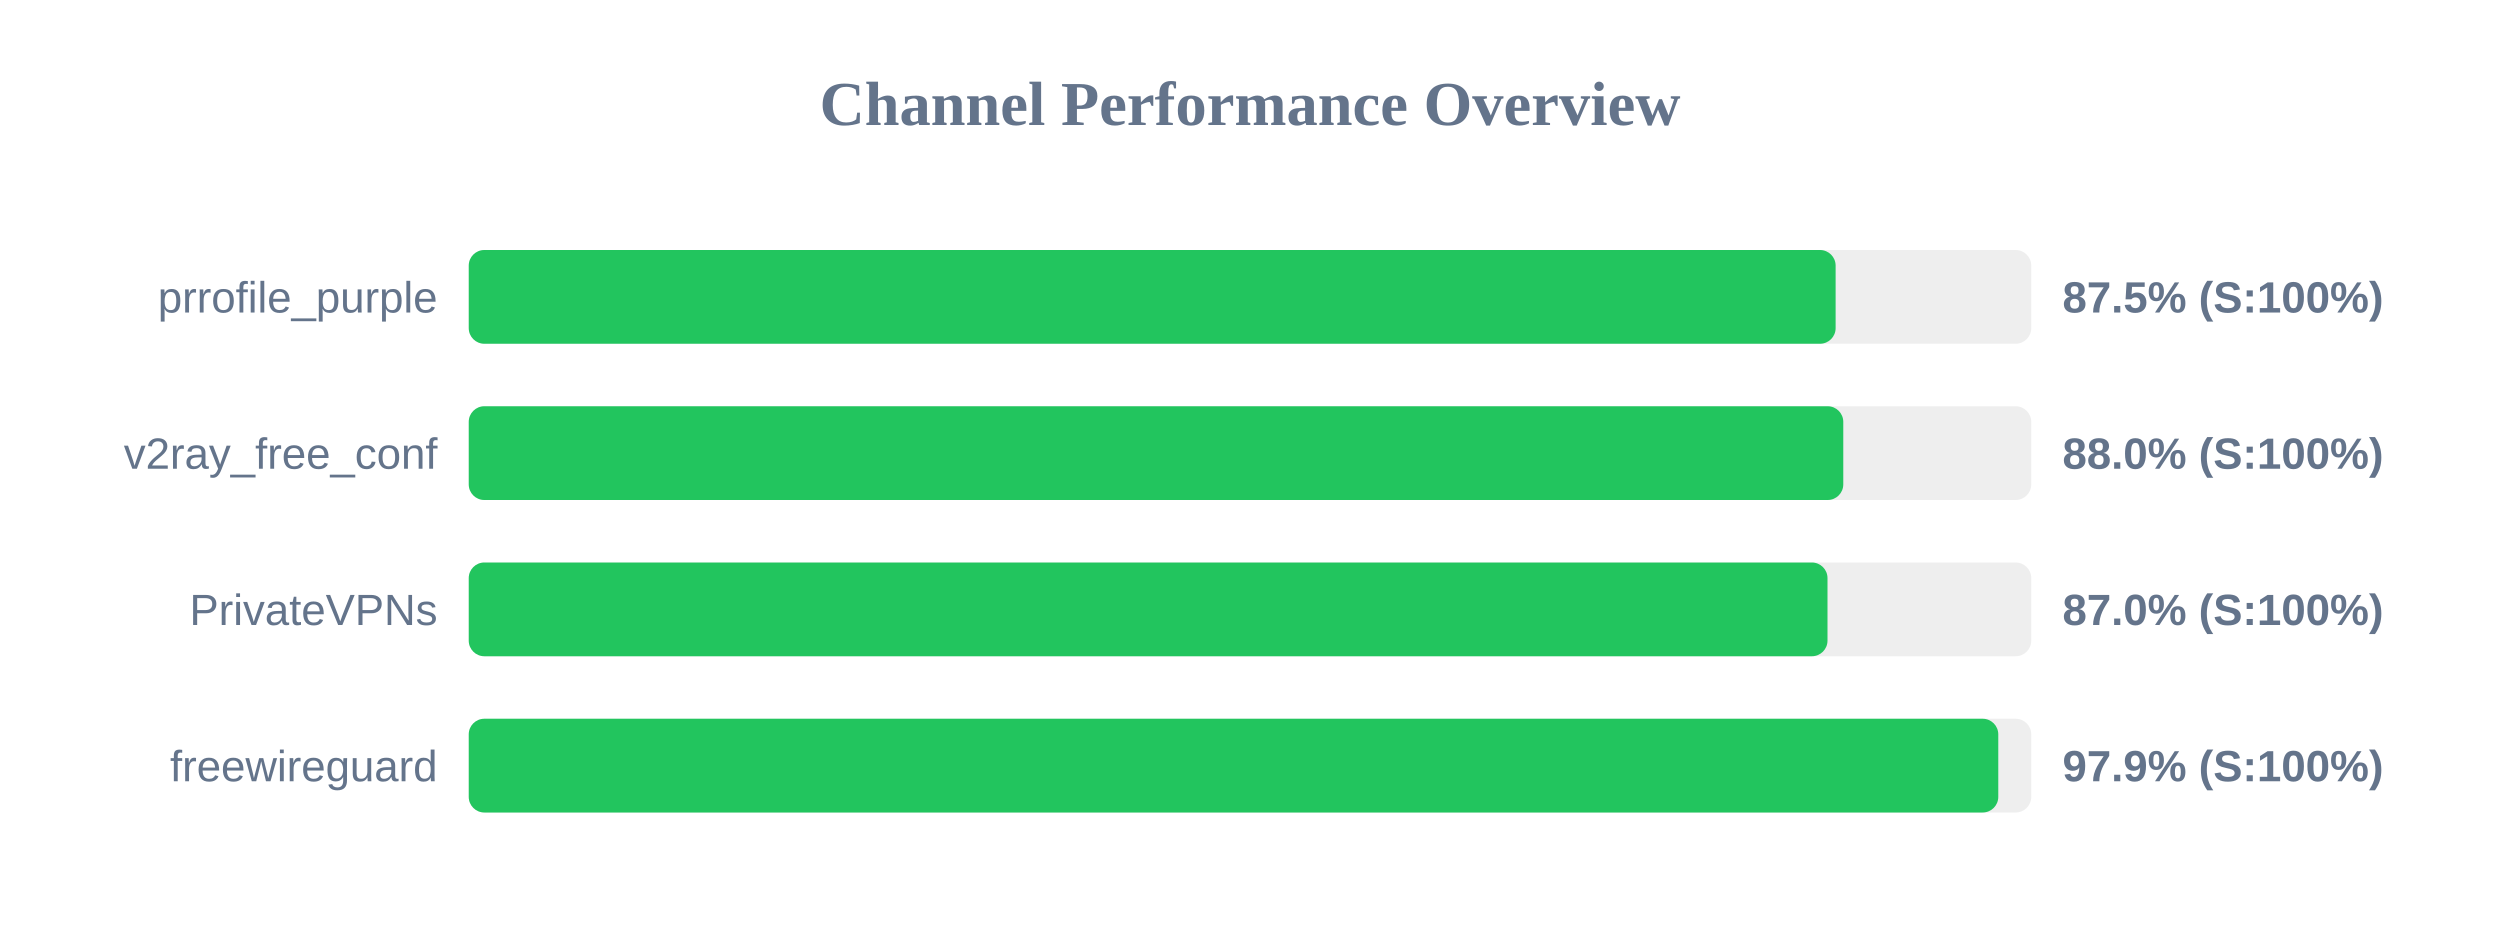
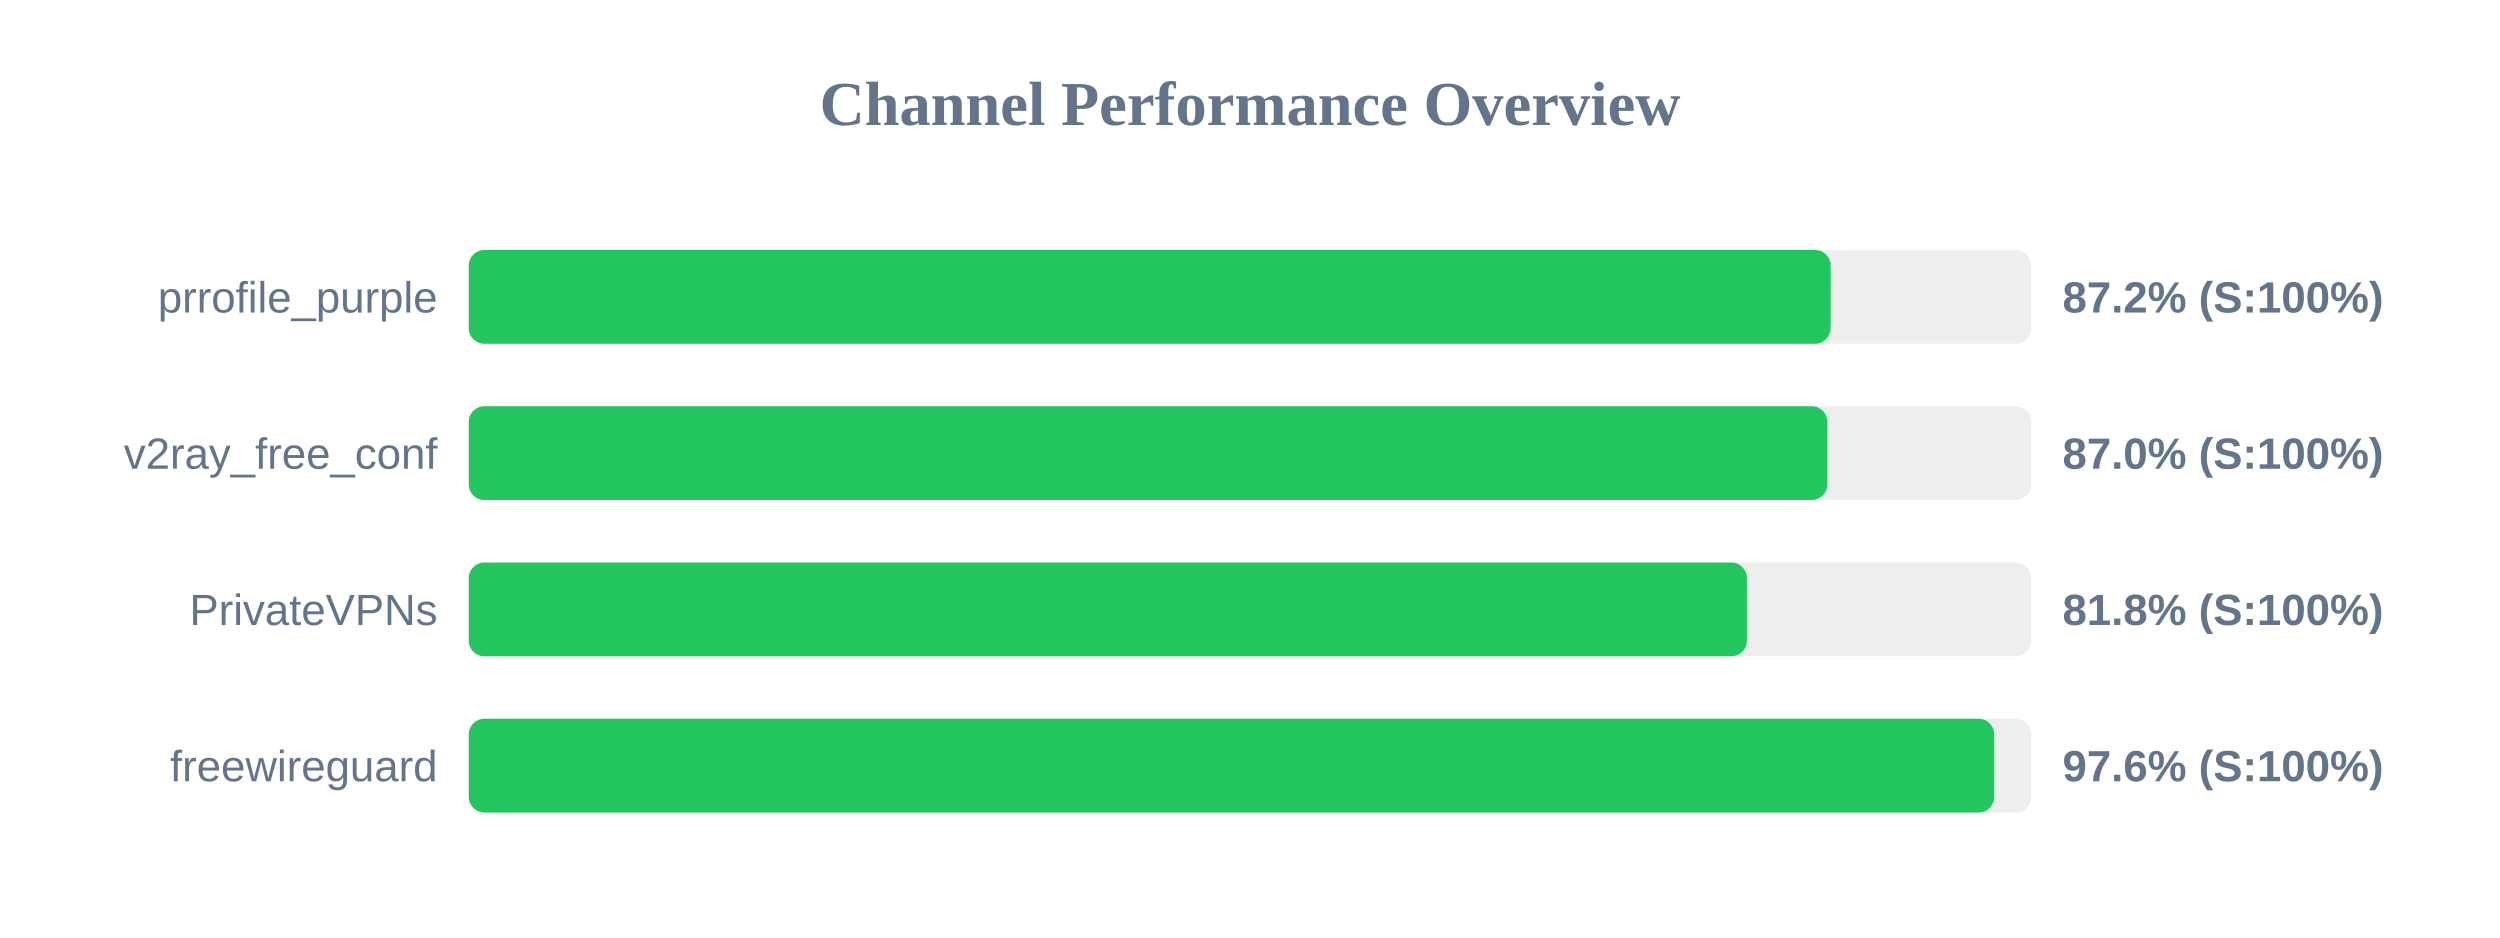
<svg xmlns="http://www.w3.org/2000/svg" width="800" height="300" version="1.1">
  <style>
        .row { font: 14px Arial; fill: #64748b; }
        .score { font: bold 14px Arial; fill: #64748b; }
    </style>
  <text x="400" y="40" text-anchor="middle" font-size="20px" font-weight="bold" fill="#64748b">Channel Performance Overview</text>
  <rect x="150" y="80" width="500" height="30" fill="#eee" rx="5" />
-   <rect x="150" y="80" width="437.4" height="30" fill="#22c55e" rx="5" />
+   <rect x="150" y="80" width="435.8" height="30" fill="#22c55e" rx="5" />
  <text x="140" y="100" text-anchor="end" class="row">prrofile_purple</text>
-   <text x="660" y="100" text-anchor="start" class="score">87.5% (S:100%)</text>
+   <text x="660" y="100" text-anchor="start" class="score">87.2% (S:100%)</text>
  <rect x="150" y="130" width="500" height="30" fill="#eee" rx="5" />
-   <rect x="150" y="130" width="439.85" height="30" fill="#22c55e" rx="5" />
+   <rect x="150" y="130" width="434.75" height="30" fill="#22c55e" rx="5" />
  <text x="140" y="150" text-anchor="end" class="row">v2ray_free_conf</text>
-   <text x="660" y="150" text-anchor="start" class="score">88.0% (S:100%)</text>
+   <text x="660" y="150" text-anchor="start" class="score">87.0% (S:100%)</text>
  <rect x="150" y="180" width="500" height="30" fill="#eee" rx="5" />
-   <rect x="150" y="180" width="434.8" height="30" fill="#22c55e" rx="5" />
+   <rect x="150" y="180" width="409.0" height="30" fill="#22c55e" rx="5" />
  <text x="140" y="200" text-anchor="end" class="row">PrivateVPNs</text>
-   <text x="660" y="200" text-anchor="start" class="score">87.0% (S:100%)</text>
+   <text x="660" y="200" text-anchor="start" class="score">81.8% (S:100%)</text>
  <rect x="150" y="230" width="500" height="30" fill="#eee" rx="5" />
-   <rect x="150" y="230" width="489.45" height="30" fill="#22c55e" rx="5" />
+   <rect x="150" y="230" width="488.15" height="30" fill="#22c55e" rx="5" />
  <text x="140" y="250" text-anchor="end" class="row">freewireguard</text>
-   <text x="660" y="250" text-anchor="start" class="score">97.9% (S:100%)</text>
+   <text x="660" y="250" text-anchor="start" class="score">97.6% (S:100%)</text>
</svg>
